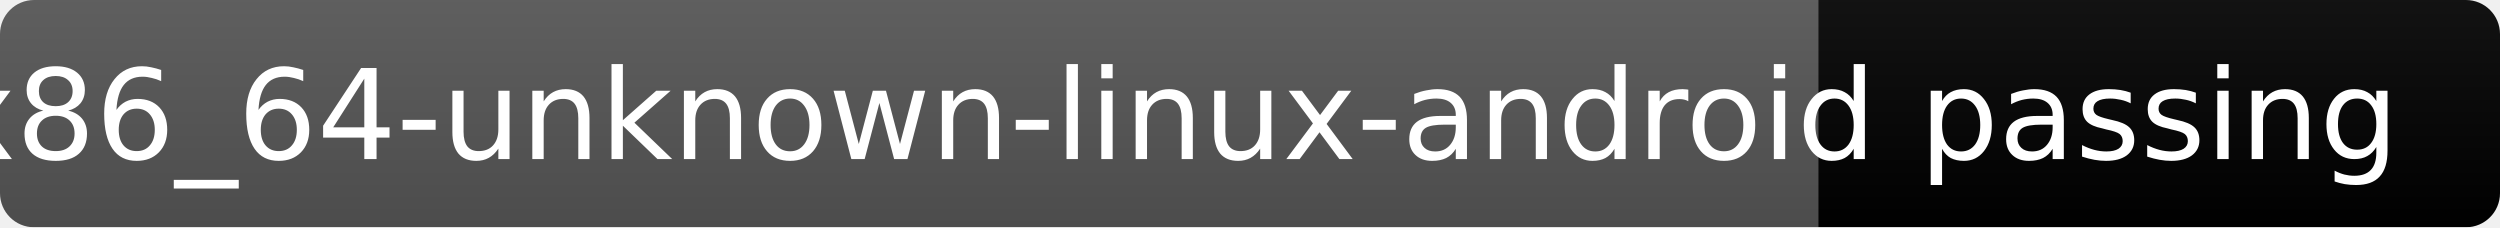
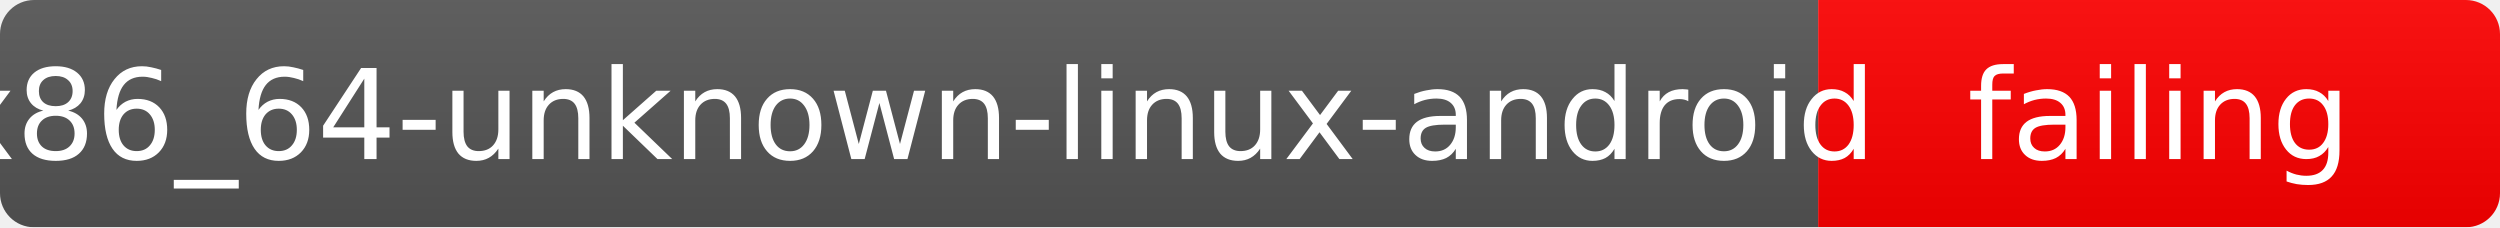
<svg xmlns="http://www.w3.org/2000/svg" width="220" height="20">
  <linearGradient id="b" x2="0" y2="100%">
    <stop offset="0" stop-color="#bbb" stop-opacity=".1" />
    <stop offset="1" stop-opacity=".1" />
  </linearGradient>
  <mask id="a">
    <rect width="220" height="20" rx="3" fill="#fff" />
  </mask>
  <g mask="url(#a)">
    <rect width="160" height="20" fill="#555" />
-     <rect x="160" width="60" height="20" fill="brightgreen" />
+     <rect x="160" width="60" height="20" fill="red" />
    <rect width="220" height="20" fill="url(#b)" />
  </g>
  <g fill="#fff" text-anchor="middle" font-family="DejaVu Sans,Verdana,Geneva,sans-serif" font-size="11">
    <text x="80" y="14">x86_64-unknown-linux-android</text>
-     <text x="190" y="14">passing</text>
+     <text x="190" y="14">failing</text>
  </g>
</svg>
